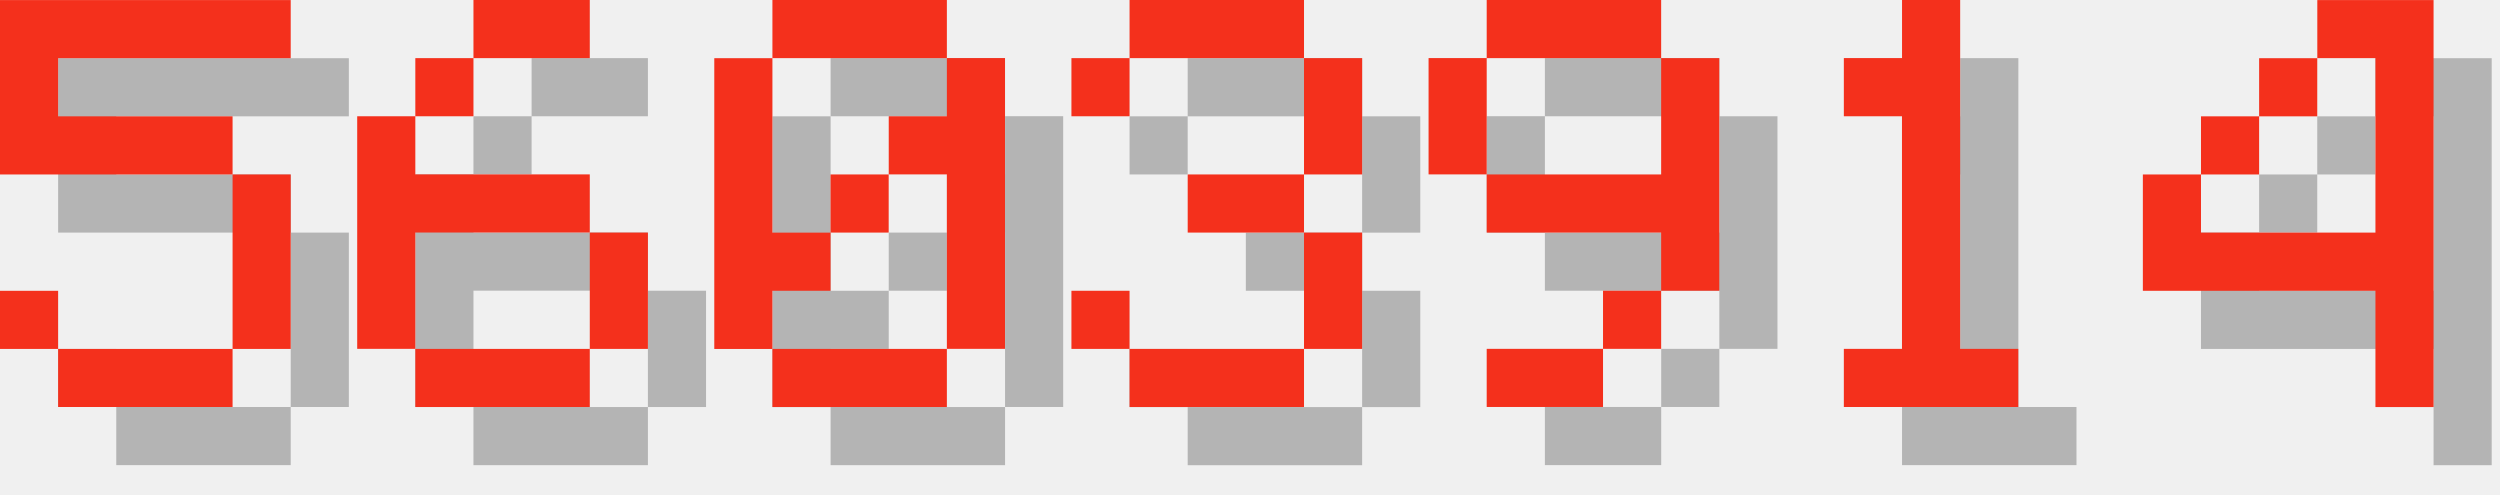
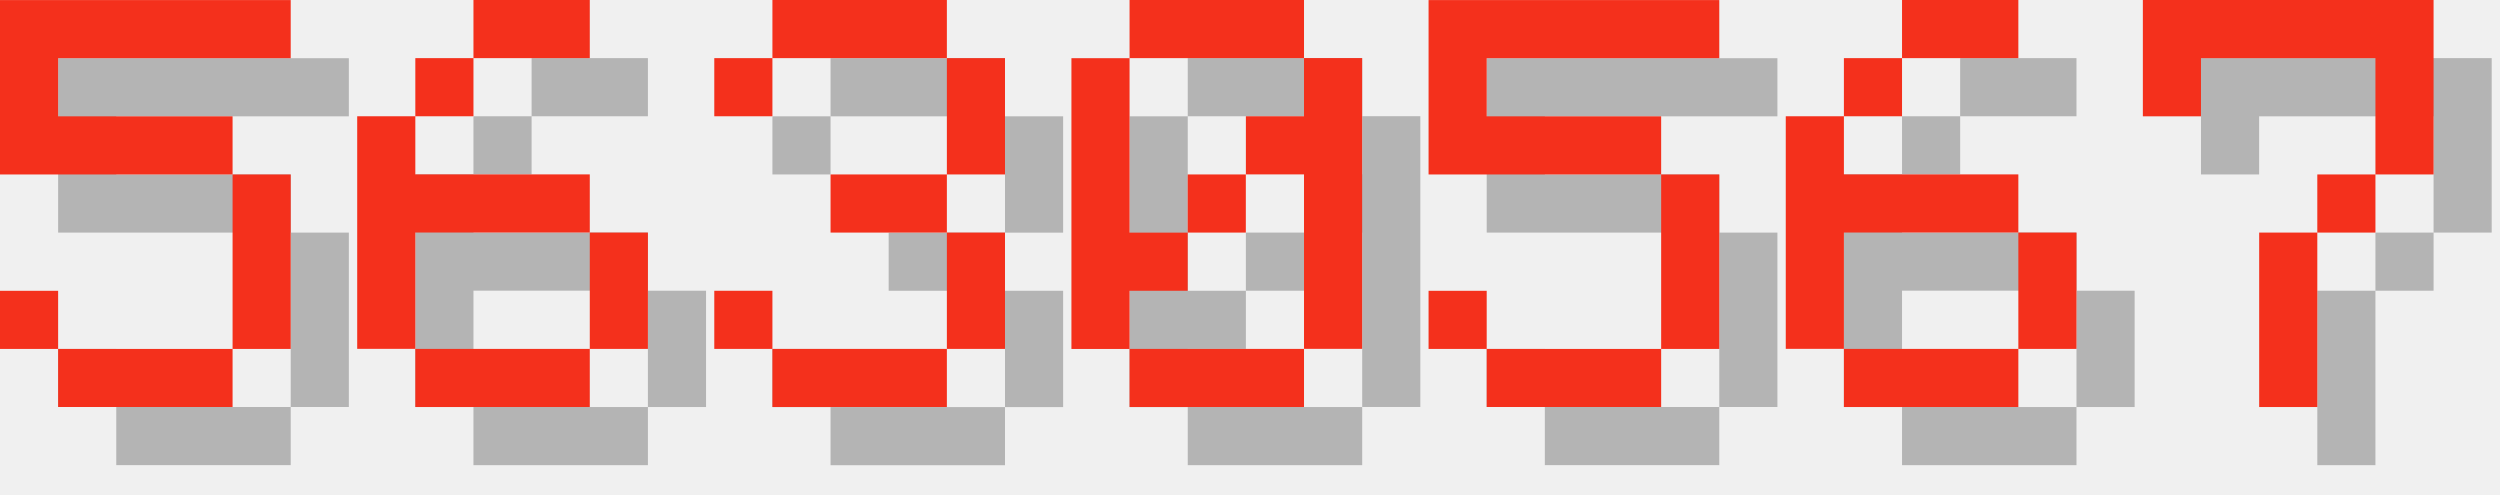
<svg xmlns="http://www.w3.org/2000/svg" version="1.1" width="182.0" height="36">
  <style>
        .text-foreground {
            fill: #F4301C;
        }
        .text-shadow {
            fill: #000000;
            fill-opacity: 0.25;
        }
    </style>
  <g class="digit" id="digit_5" transform="translate(0.0, 0), scale(4)">
    <path id="digit_5_shadow" class="text-shadow" d="m1.058 1.058v3.175h4.233v3.175h-3.175v-1.058h-1.058v1.058h1.058v1.058h3.175v-1.058h1.058v-3.175h-1.058v-1.058h-3.175v-1.058h4.233v-1.058h-5.292z" fill-opacity=".5" style="paint-order:stroke fill markers" />
    <path id="digit_5_fg" class="text-foreground" d="m0 0v3.175h4.233v3.175h-3.175v-1.058h-1.058v1.058h1.058v1.058h3.175v-1.058h1.058v-3.175h-1.058v-1.058h-3.175v-1.058h4.233v-1.058h-5.292z" fill="#fff" style="paint-order:stroke fill markers" />
  </g>
  <g class="digit" id="digit_6" transform="translate(26.0, 0), scale(4)">
    <path id="digit_6_shadow" class="text-shadow" d="m3.175 1.058v1.058h2.117v-1.058h-2.117zm0 1.058h-1.058v1.058h1.058v-1.058zm-1.058 1.058h-1.058v4.233h1.058v-2.117h3.175v-1.058h-3.175v-1.058zm3.175 2.117v2.117h1.058v-2.117h-1.058zm0 2.117h-3.175v1.058h3.175v-1.058z" fill-opacity=".5" style="paint-order:stroke fill markers" />
    <path id="digit_6_fg" class="text-foreground" d="m2.117 0v1.058h2.117v-1.058h-2.117zm0 1.058h-1.058v1.058h1.058v-1.058zm-1.058 1.058h-1.058v4.233h1.058v-2.117h3.175v-1.058h-3.175v-1.058zm3.175 2.117v2.117h1.058v-2.117h-1.058zm0 2.117h-3.175v1.058h3.175v-1.058z" fill="#fff" style="paint-order:stroke fill markers" />
  </g>
-   <g class="digit" id="digit_0" transform="translate(52.0, 0), scale(4)">
+   <g class="digit" id="digit_3" transform="translate(52.0, 0), scale(4)">
+     <path id="digit_3_shadow" class="text-shadow" d="m1.058 2.117v1.058h1.058v-1.058h3.175v2.117h-2.117v1.058h2.117v2.117h-3.175v-1.058h-1.058v1.058h1.058v1.058h3.175v-1.058h1.058v-2.117h-1.058v-1.058h1.058v-2.117h-1.058v-1.058h-3.175v1.058h-1.058z" fill-opacity=".5" style="paint-order:stroke fill markers" />
+     <path id="digit_3_fg" class="text-foreground" d="m0 1.058v1.058h1.058v-1.058h3.175v2.117h-2.117v1.058h2.117v2.117h-3.175v-1.058h-1.058v1.058h1.058v1.058h3.175v-1.058h1.058v-2.117h-1.058v-1.058h1.058v-2.117h-1.058v-1.058h-3.175v1.058h-1.058z" fill="#fff" style="paint-order:stroke fill markers" />
+   </g>
+   <g class="digit" id="digit_0" transform="translate(78.0, 0), scale(4)">
    <path id="digit_0_shadow" class="text-shadow" d="m2.117 1.058v1.058h3.175v-1.058h-3.175zm3.175 1.058v1.058h-1.058v1.058h1.058v3.175h1.058v-5.292h-1.058zm0 5.292h-3.175v1.058h3.175v-1.058zm-3.175 0v-1.058h1.058v-1.058h-1.058v-3.175h-1.058v5.292h1.058zm1.058-2.117h1.058v-1.058h-1.058v1.058z" fill-opacity=".5" style="paint-order:stroke fill markers" />
    <path id="digit_0_fg" class="text-foreground" d="m1.058 0v1.058h3.175v-1.058h-3.175zm3.175 1.058v1.058h-1.058v1.058h1.058v3.175h1.058v-5.292h-1.058zm0 5.292h-3.175v1.058h3.175v-1.058zm-3.175 0v-1.058h1.058v-1.058h-1.058v-3.175h-1.058v5.292h1.058zm1.058-2.117h1.058v-1.058h-1.058v1.058z" fill="#fff" style="paint-order:stroke fill markers" />
  </g>
-   <g class="digit" id="digit_3" transform="translate(78.0, 0), scale(4)">
-     <path id="digit_3_shadow" class="text-shadow" d="m1.058 2.117v1.058h1.058v-1.058h3.175v2.117h-2.117v1.058h2.117v2.117h-3.175v-1.058h-1.058v1.058h1.058v1.058h3.175v-1.058h1.058v-2.117h-1.058v-1.058h1.058v-2.117h-1.058v-1.058h-3.175v1.058h-1.058z" fill-opacity=".5" style="paint-order:stroke fill markers" />
-     <path id="digit_3_fg" class="text-foreground" d="m0 1.058v1.058h1.058v-1.058h3.175v2.117h-2.117v1.058h2.117v2.117h-3.175v-1.058h-1.058v1.058h1.058v1.058h3.175v-1.058h1.058v-2.117h-1.058v-1.058h1.058v-2.117h-1.058v-1.058h-3.175v1.058h-1.058z" fill="#fff" style="paint-order:stroke fill markers" />
+   <g class="digit" id="digit_5" transform="translate(104.0, 0), scale(4)">
+     <path id="digit_5_shadow" class="text-shadow" d="m1.058 1.058v3.175h4.233v3.175h-3.175v-1.058h-1.058v1.058h1.058v1.058h3.175v-1.058h1.058v-3.175h-1.058v-1.058h-3.175v-1.058h4.233v-1.058h-5.292z" fill-opacity=".5" style="paint-order:stroke fill markers" />
+     <path id="digit_5_fg" class="text-foreground" d="m0 0v3.175h4.233v3.175h-3.175v-1.058h-1.058v1.058h1.058v1.058h3.175v-1.058h1.058v-3.175h-1.058v-1.058h-3.175v-1.058h4.233v-1.058h-5.292z" fill="#fff" style="paint-order:stroke fill markers" />
  </g>
-   <g class="digit" id="digit_9" transform="translate(104.0, 0), scale(4)">
-     <path id="digit_9_shadow" class="text-shadow" d="m2.117 1.058v1.058h3.175v-1.058h-3.175zm3.175 1.058v2.117h-3.175v1.058h3.175v1.058h1.058v-4.233h-1.058zm0 4.233h-1.058v1.058h1.058v-1.058zm-1.058 1.058h-2.117v1.058h2.117v-1.058zm-2.117-3.175v-2.117h-1.058v2.117h1.058z" fill-opacity=".5" style="paint-order:stroke fill markers" />
-     <path id="digit_9_fg" class="text-foreground" d="m1.058 0v1.058h3.175v-1.058h-3.175zm3.175 1.058v2.117h-3.175v1.058h3.175v1.058h1.058v-4.233h-1.058zm0 4.233h-1.058v1.058h1.058v-1.058zm-1.058 1.058h-2.117v1.058h2.117v-1.058zm-2.117-3.175v-2.117h-1.058v2.117h1.058z" fill="#fff" style="paint-order:stroke fill markers" />
+   <g class="digit" id="digit_6" transform="translate(130.0, 0), scale(4)">
+     <path id="digit_6_shadow" class="text-shadow" d="m3.175 1.058v1.058h2.117v-1.058h-2.117zm0 1.058h-1.058v1.058h1.058v-1.058zm-1.058 1.058h-1.058v4.233h1.058v-2.117h3.175v-1.058h-3.175v-1.058zm3.175 2.117v2.117h1.058v-2.117h-1.058zm0 2.117h-3.175v1.058h3.175v-1.058z" fill-opacity=".5" style="paint-order:stroke fill markers" />
+     <path id="digit_6_fg" class="text-foreground" d="m2.117 0v1.058h2.117v-1.058h-2.117zm0 1.058h-1.058v1.058h1.058v-1.058zm-1.058 1.058h-1.058v4.233h1.058v-2.117h3.175v-1.058h-3.175v-1.058zm3.175 2.117v2.117h1.058v-2.117h-1.058zm0 2.117h-3.175v1.058h3.175v-1.058z" fill="#fff" style="paint-order:stroke fill markers" />
  </g>
-   <g class="digit" id="digit_1" transform="translate(130.0, 0), scale(4)">
-     <path id="digit_1_shadow" class="text-shadow" d="m2.117 2.117v1.058h1.058v4.233h-1.058v1.058h3.175v-1.058h-1.058v-6.35h-1.058v1.058h-1.058z" fill-opacity=".5" style="paint-order:stroke fill markers" />
-     <path id="digit_1_fg" class="text-foreground" d="m1.058 1.058v1.058h1.058v4.233h-1.058v1.058h3.175v-1.058h-1.058v-6.35h-1.058v1.058h-1.058z" fill="#fff" style="paint-order:stroke fill markers" />
-   </g>
-   <g class="digit" id="digit_4" transform="translate(156.0, 0), scale(4)">
-     <path id="digit_4_shadow" class="text-shadow" d="m4.233 1.058v1.058h1.058v3.175h-3.175v-1.058h-1.058v2.117h4.233v2.117h1.058v-7.408h-2.117zm-2.117 3.175h1.058v-1.058h-1.058v1.058zm1.058-1.058h1.058v-1.058h-1.058v1.058z" fill-opacity=".5" style="paint-order:stroke fill markers" />
-     <path id="digit_4_fg" class="text-foreground" d="m3.175 0v1.058h1.058v3.175h-3.175v-1.058h-1.058v2.117h4.233v2.117h1.058v-7.408h-2.117zm-2.117 3.175h1.058v-1.058h-1.058v1.058zm1.058-1.058h1.058v-1.058h-1.058v1.058z" fill="#fff" style="paint-order:stroke fill markers" />
+   <g class="digit" id="digit_7" transform="translate(156.0, 0), scale(4)">
+     <path id="digit_7_shadow" class="text-shadow" d="m1.058 1.058 2e-6 2.117h1.058v-1.058h3.175v1.058l2e-7 1.058h-1.058v1.058h-1.058l4e-7 3.175 1.058 1e-7v-3.175h1.058v-1.058h1.058l5e-7 -1.058v-2.117z" fill-opacity=".5" style="paint-order:stroke fill markers" />
+     <path id="digit_7_fg" class="text-foreground" d="m0 0 2e-6 2.117h1.058v-1.058h3.175v1.058l2e-7 1.058h-1.058v1.058h-1.058l4e-7 3.175 1.058 1e-7v-3.175h1.058v-1.058h1.058l5e-7 -1.058v-2.117z" fill="#fff" style="paint-order:stroke fill markers" />
  </g>
</svg>
